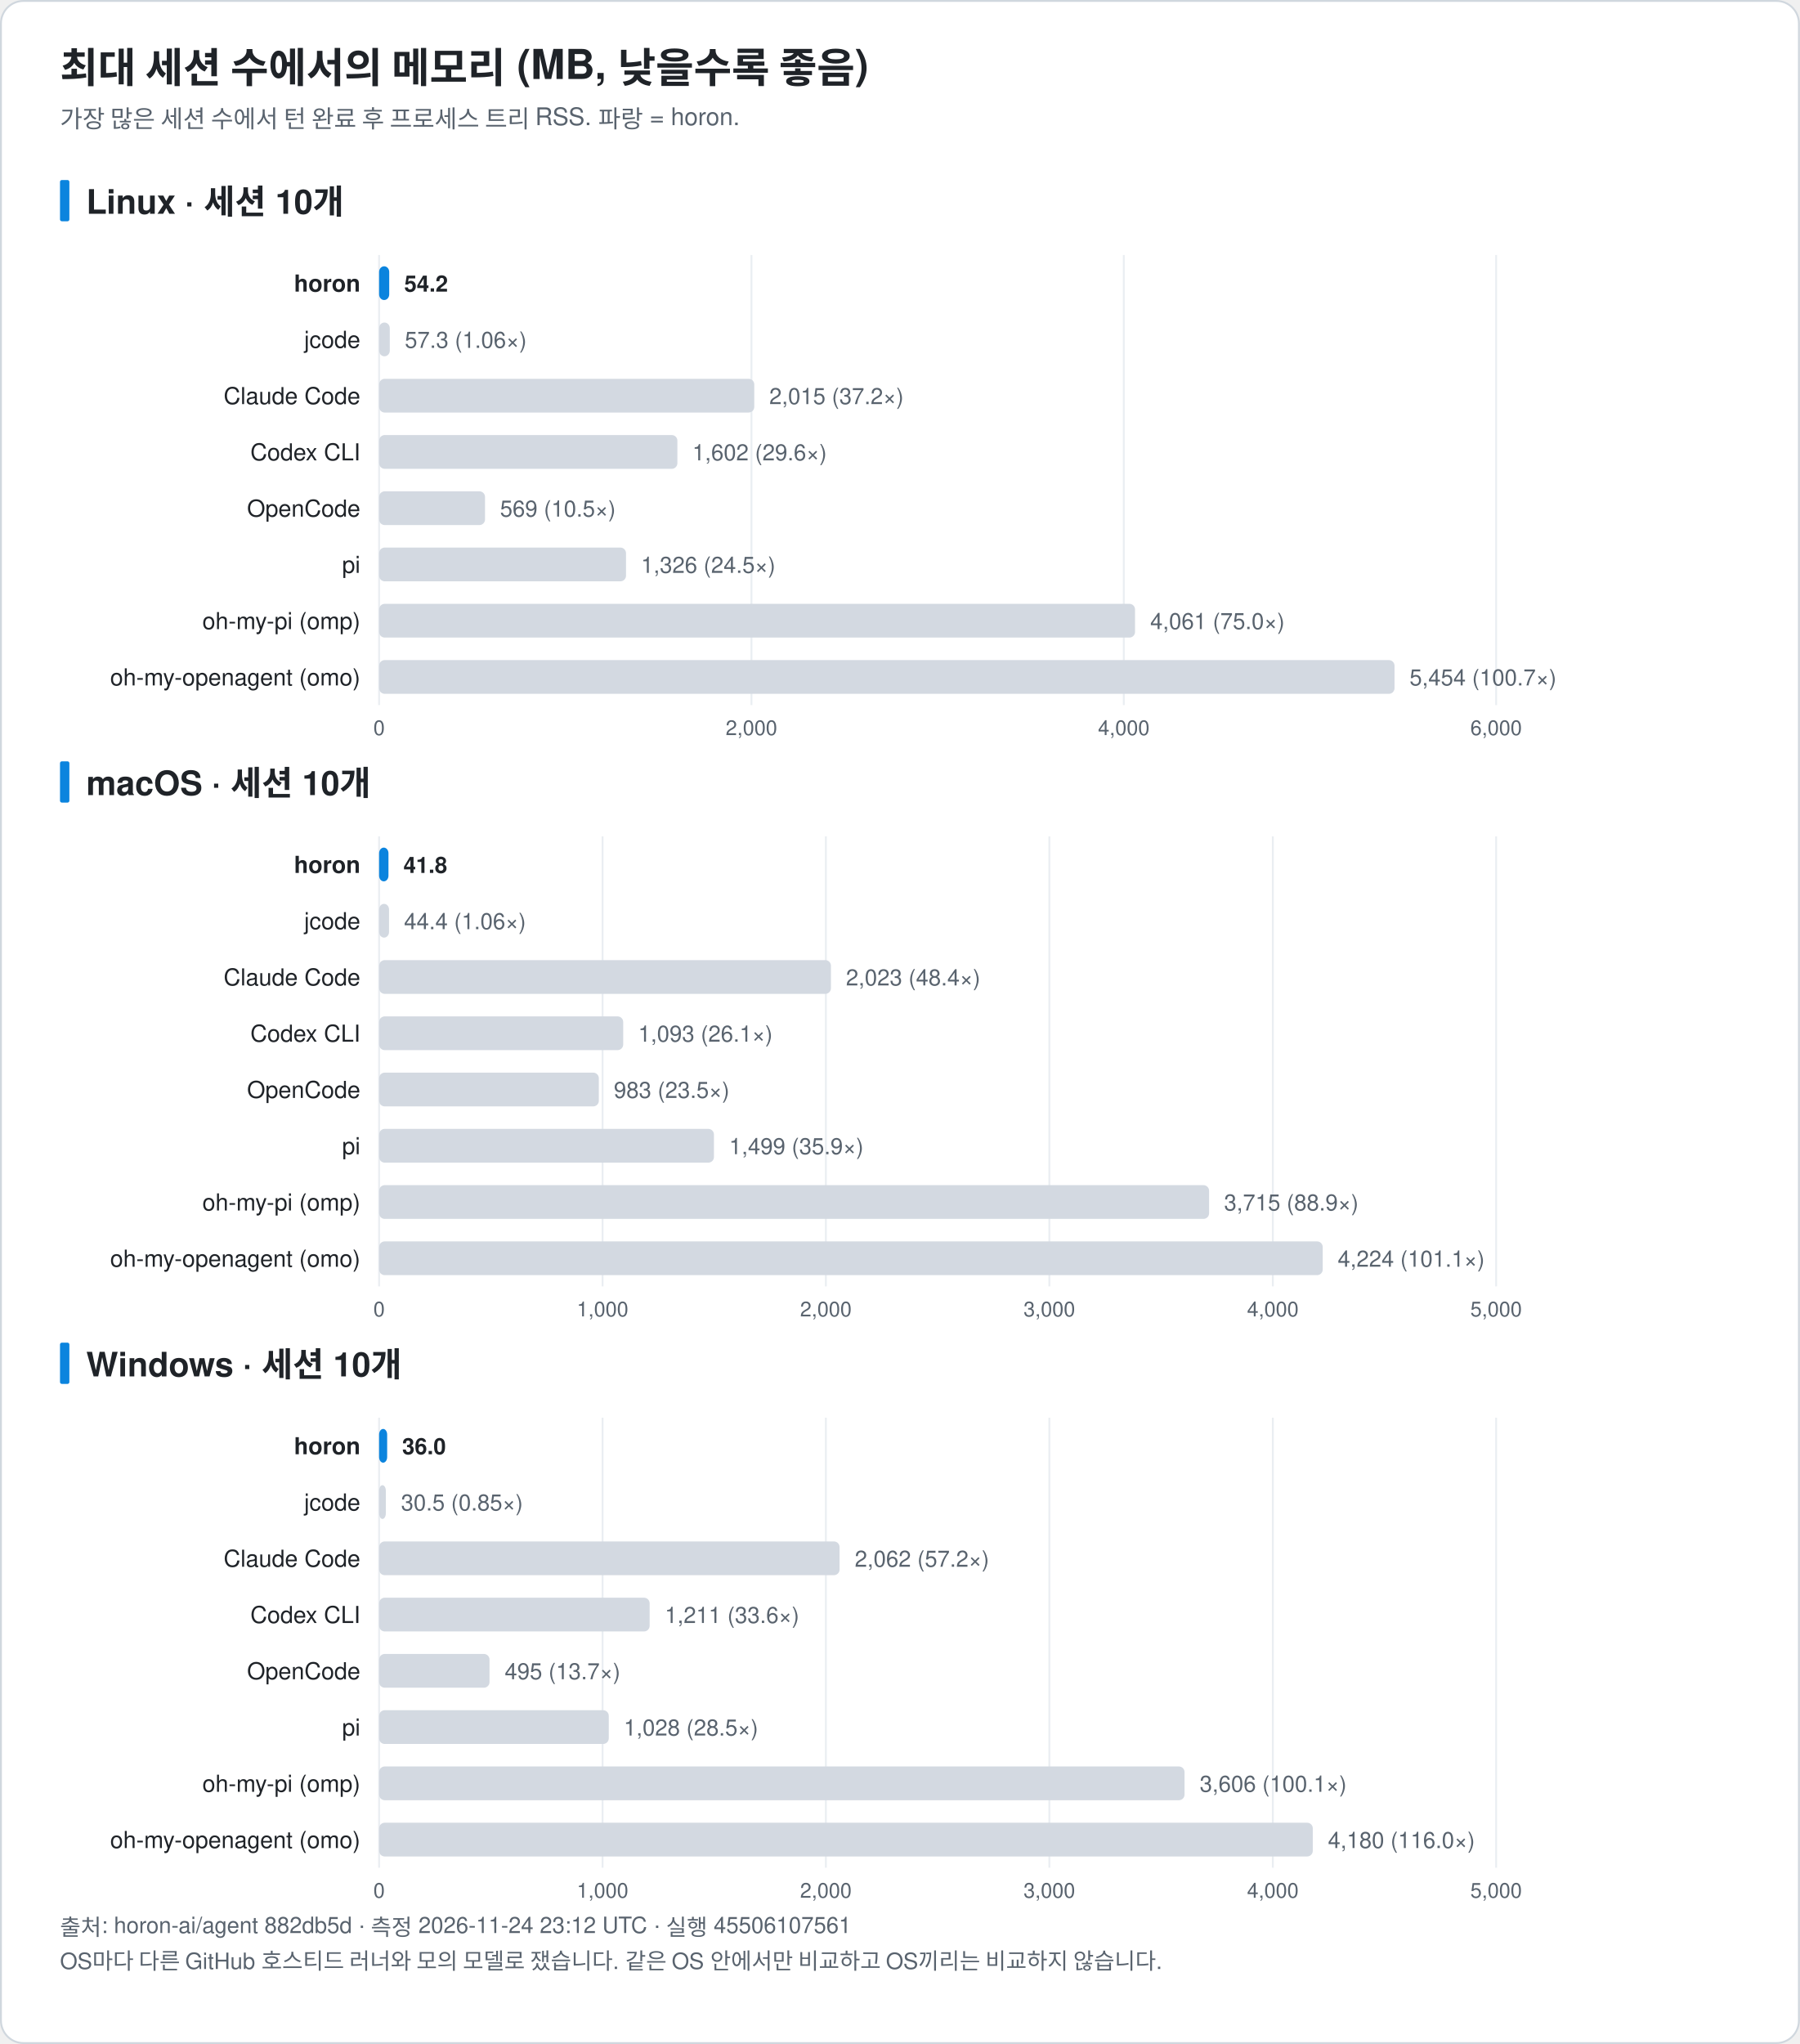
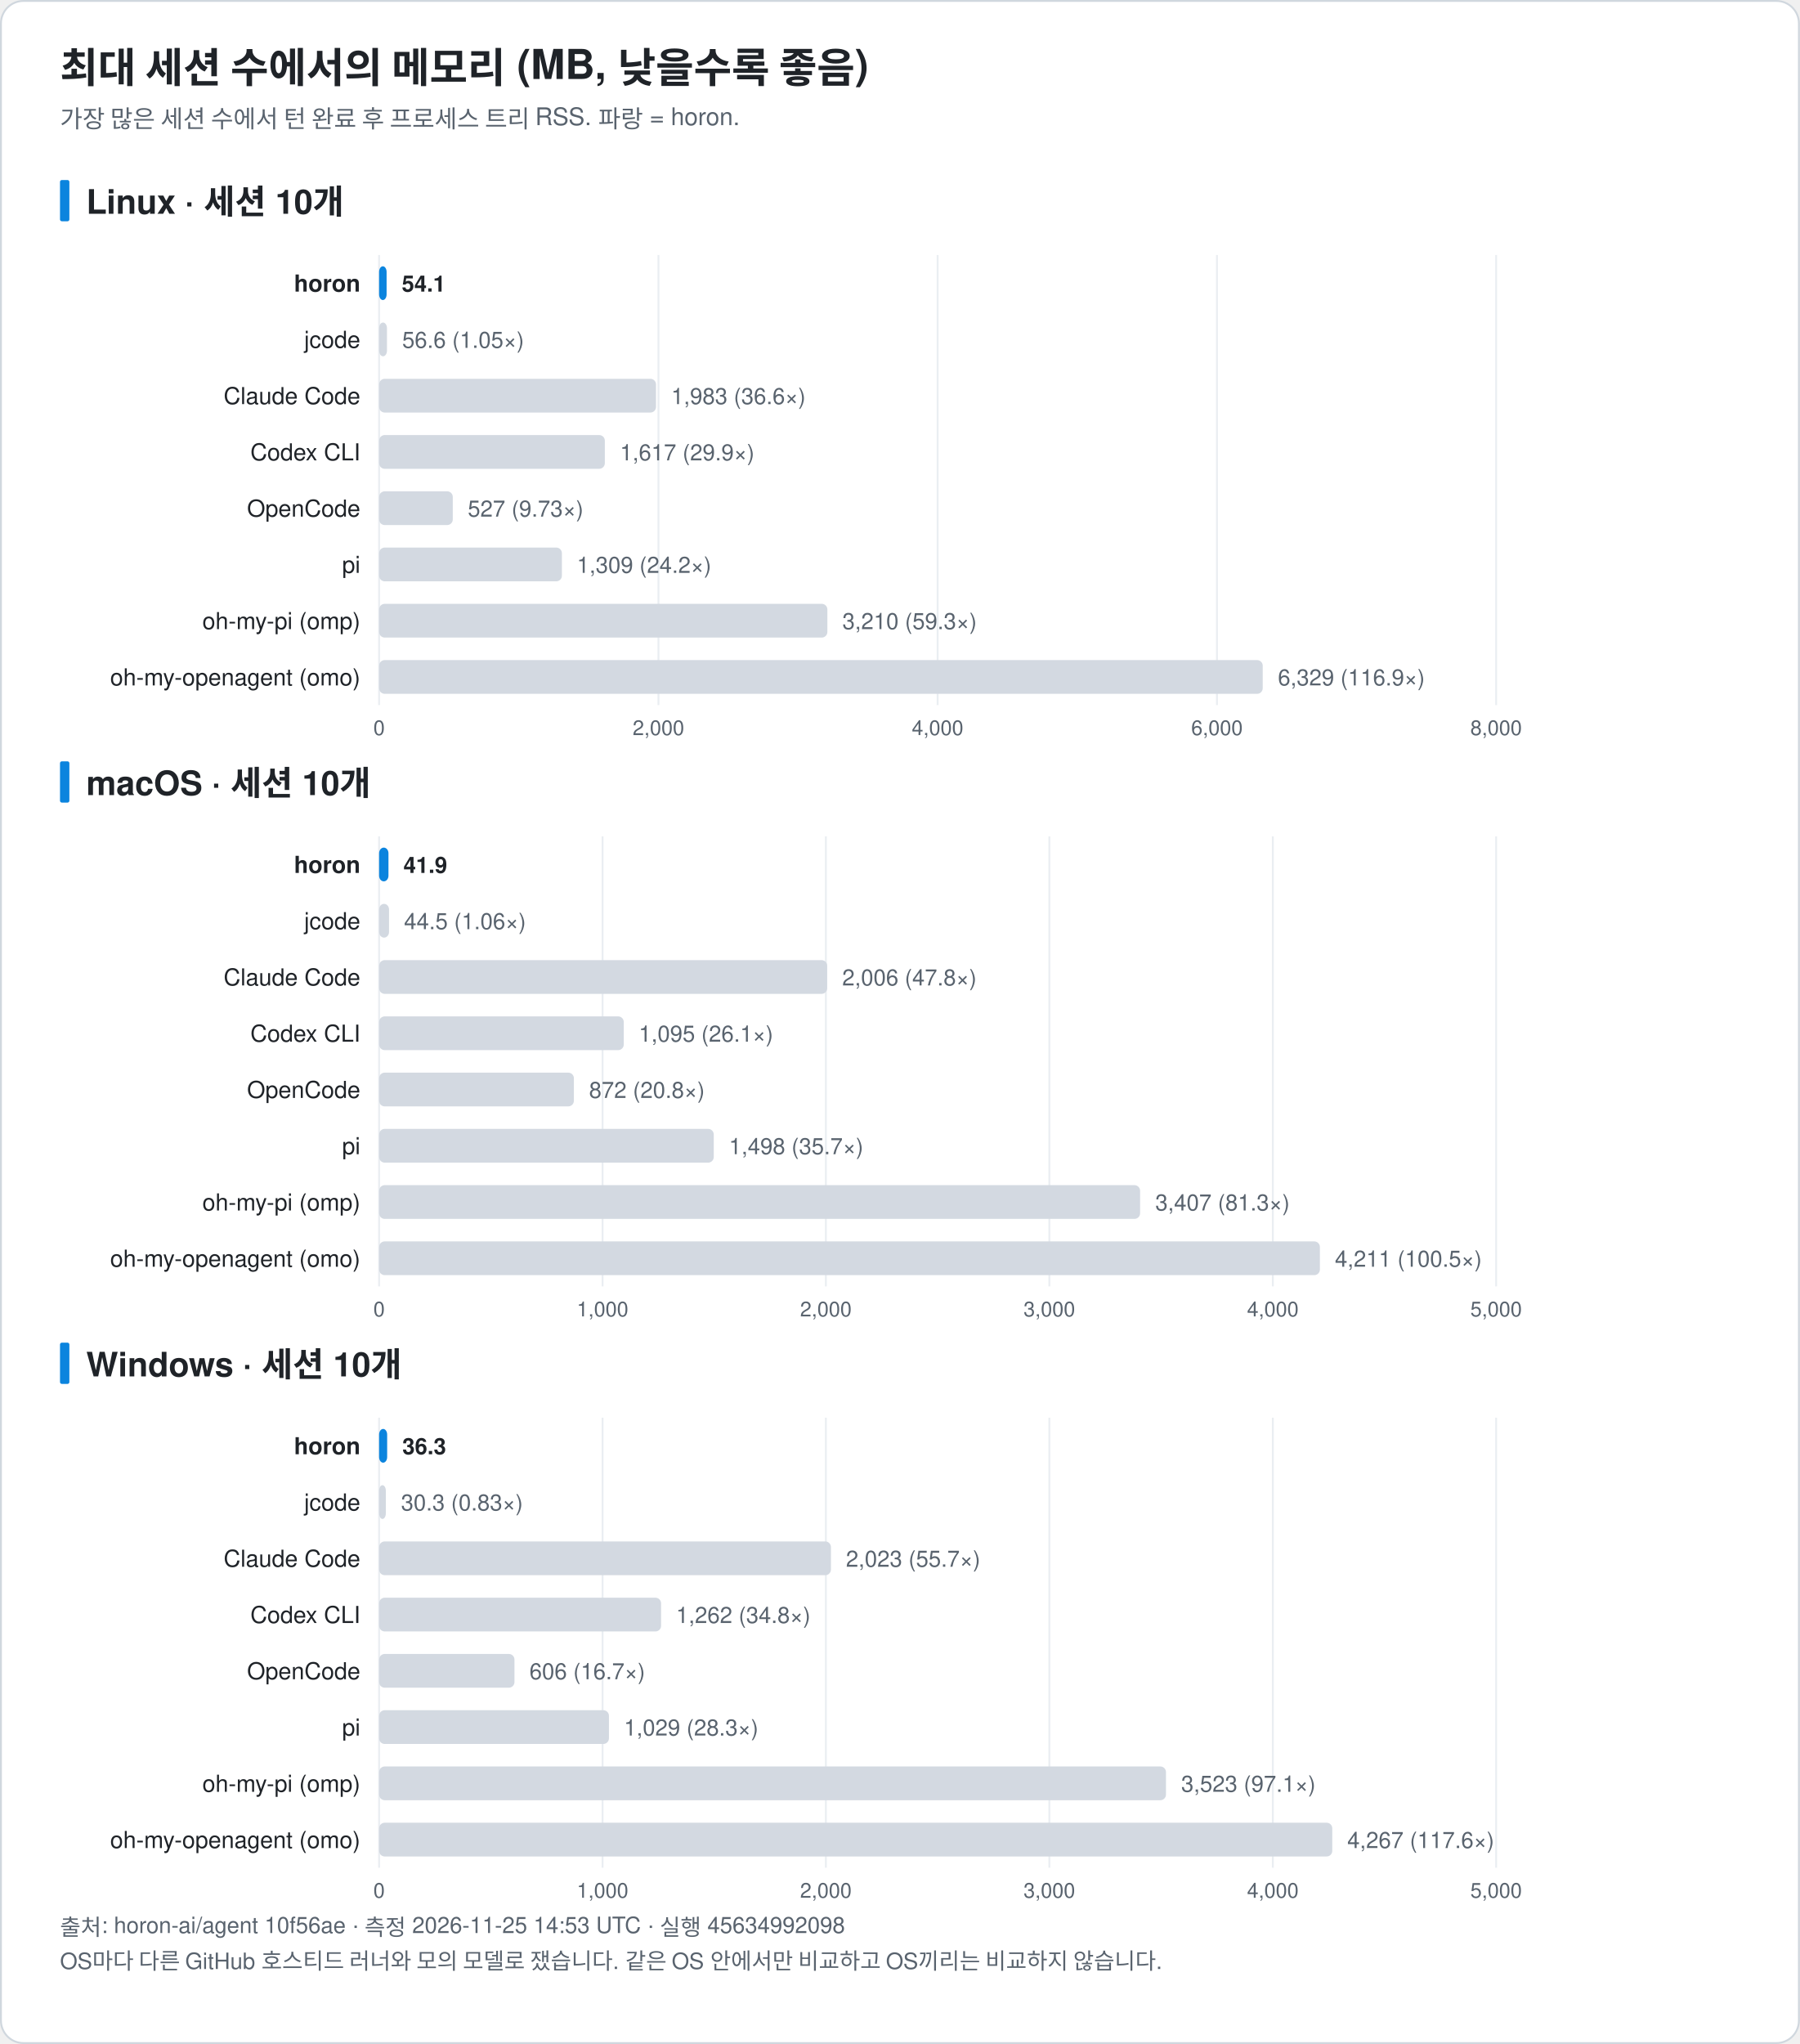
<svg xmlns="http://www.w3.org/2000/svg" width="960" height="1090" viewBox="0 0 960 1090" font-family="-apple-system, BlinkMacSystemFont, 'Segoe UI', 'Noto Sans KR', 'Apple SD Gothic Neo', Helvetica, Arial, sans-serif" role="img">
  <rect x="0.5" y="0.5" width="959" height="1089" rx="12" fill="#ffffff" stroke="#d0d7de" />
  <text x="32.0" y="44.0" font-size="22" fill="#1f2328" text-anchor="start" font-weight="bold">최대 세션 수에서의 메모리 (MB, 낮을수록 좋음)</text>
  <text x="32.0" y="68.0" font-size="13" fill="#59636e" text-anchor="start" font-weight="normal">가장 많은 세션 수에서 턴 완료 후 프로세스 트리 RSS. 파랑 = horon.</text>
  <rect x="32" y="96.0" width="5" height="22" rx="1" fill="#0b84de" />
  <text x="46.0" y="114.0" font-size="18" fill="#1f2328" text-anchor="start" font-weight="bold">Linux · 세션 10개</text>
  <line x1="202.2" y1="136.0" x2="202.2" y2="376.0" stroke="#eaeef2" />
  <text x="202.2" y="392.0" font-size="11" fill="#59636e" text-anchor="middle" font-weight="normal">0</text>
-   <line x1="400.8" y1="136.0" x2="400.8" y2="376.0" stroke="#eaeef2" />
-   <text x="400.8" y="392.0" font-size="11" fill="#59636e" text-anchor="middle" font-weight="normal">2,000</text>
-   <line x1="599.4" y1="136.0" x2="599.4" y2="376.0" stroke="#eaeef2" />
-   <text x="599.4" y="392.0" font-size="11" fill="#59636e" text-anchor="middle" font-weight="normal">4,000</text>
+   <line x1="351.2" y1="136.0" x2="351.2" y2="376.0" stroke="#eaeef2" />
+   <text x="351.2" y="392.0" font-size="11" fill="#59636e" text-anchor="middle" font-weight="normal">2,000</text>
+   <line x1="500.1" y1="136.0" x2="500.1" y2="376.0" stroke="#eaeef2" />
+   <text x="500.1" y="392.0" font-size="11" fill="#59636e" text-anchor="middle" font-weight="normal">4,000</text>
+   <line x1="649.1" y1="136.0" x2="649.1" y2="376.0" stroke="#eaeef2" />
+   <text x="649.1" y="392.0" font-size="11" fill="#59636e" text-anchor="middle" font-weight="normal">6,000</text>
  <line x1="798.0" y1="136.0" x2="798.0" y2="376.0" stroke="#eaeef2" />
-   <text x="798.0" y="392.0" font-size="11" fill="#59636e" text-anchor="middle" font-weight="normal">6,000</text>
+   <text x="798.0" y="392.0" font-size="11" fill="#59636e" text-anchor="middle" font-weight="normal">8,000</text>
  <text x="192.2" y="155.5" font-size="12.5" fill="#1f2328" text-anchor="end" font-weight="bold">horon</text>
-   <rect x="202.2" y="142.0" width="5.4" height="18" rx="3" fill="#0b84de" />
-   <text x="215.6" y="155.5" font-size="12" fill="#1f2328" text-anchor="start" font-weight="bold">54.2</text>
+   <rect x="202.2" y="142.0" width="4.0" height="18" rx="3" fill="#0b84de" />
+   <text x="214.3" y="155.5" font-size="12" fill="#1f2328" text-anchor="start" font-weight="bold">54.1</text>
  <text x="192.2" y="185.5" font-size="12.5" fill="#1f2328" text-anchor="end" font-weight="normal">jcode</text>
-   <rect x="202.2" y="172.0" width="5.7" height="18" rx="3" fill="#d3d9e1" />
-   <text x="215.9" y="185.5" font-size="12" fill="#59636e" text-anchor="start" font-weight="normal">57.3 (1.06×)</text>
+   <rect x="202.2" y="172.0" width="4.2" height="18" rx="3" fill="#d3d9e1" />
+   <text x="214.5" y="185.5" font-size="12" fill="#59636e" text-anchor="start" font-weight="normal">56.6 (1.05×)</text>
  <text x="192.2" y="215.5" font-size="12.5" fill="#1f2328" text-anchor="end" font-weight="normal">Claude Code</text>
-   <rect x="202.2" y="202.0" width="200.1" height="18" rx="3" fill="#d3d9e1" />
-   <text x="410.3" y="215.5" font-size="12" fill="#59636e" text-anchor="start" font-weight="normal">2,015 (37.2×)</text>
+   <rect x="202.2" y="202.0" width="147.7" height="18" rx="3" fill="#d3d9e1" />
+   <text x="358.0" y="215.5" font-size="12" fill="#59636e" text-anchor="start" font-weight="normal">1,983 (36.6×)</text>
  <text x="192.2" y="245.5" font-size="12.5" fill="#1f2328" text-anchor="end" font-weight="normal">Codex CLI</text>
-   <rect x="202.2" y="232.0" width="159.1" height="18" rx="3" fill="#d3d9e1" />
-   <text x="369.3" y="245.5" font-size="12" fill="#59636e" text-anchor="start" font-weight="normal">1,602 (29.6×)</text>
+   <rect x="202.2" y="232.0" width="120.4" height="18" rx="3" fill="#d3d9e1" />
+   <text x="330.7" y="245.5" font-size="12" fill="#59636e" text-anchor="start" font-weight="normal">1,617 (29.9×)</text>
  <text x="192.2" y="275.5" font-size="12.5" fill="#1f2328" text-anchor="end" font-weight="normal">OpenCode</text>
-   <rect x="202.2" y="262.0" width="56.5" height="18" rx="3" fill="#d3d9e1" />
-   <text x="266.7" y="275.5" font-size="12" fill="#59636e" text-anchor="start" font-weight="normal">569 (10.5×)</text>
+   <rect x="202.2" y="262.0" width="39.3" height="18" rx="3" fill="#d3d9e1" />
+   <text x="249.5" y="275.5" font-size="12" fill="#59636e" text-anchor="start" font-weight="normal">527 (9.73×)</text>
  <text x="192.2" y="305.5" font-size="12.5" fill="#1f2328" text-anchor="end" font-weight="normal">pi</text>
-   <rect x="202.2" y="292.0" width="131.7" height="18" rx="3" fill="#d3d9e1" />
-   <text x="341.9" y="305.5" font-size="12" fill="#59636e" text-anchor="start" font-weight="normal">1,326 (24.5×)</text>
+   <rect x="202.2" y="292.0" width="97.5" height="18" rx="3" fill="#d3d9e1" />
+   <text x="307.7" y="305.5" font-size="12" fill="#59636e" text-anchor="start" font-weight="normal">1,309 (24.2×)</text>
  <text x="192.2" y="335.5" font-size="12.5" fill="#1f2328" text-anchor="end" font-weight="normal">oh-my-pi (omp)</text>
-   <rect x="202.2" y="322.0" width="403.2" height="18" rx="3" fill="#d3d9e1" />
-   <text x="613.5" y="335.5" font-size="12" fill="#59636e" text-anchor="start" font-weight="normal">4,061 (75.0×)</text>
+   <rect x="202.2" y="322.0" width="239.1" height="18" rx="3" fill="#d3d9e1" />
+   <text x="449.3" y="335.5" font-size="12" fill="#59636e" text-anchor="start" font-weight="normal">3,210 (59.3×)</text>
  <text x="192.2" y="365.5" font-size="12.5" fill="#1f2328" text-anchor="end" font-weight="normal">oh-my-openagent (omo)</text>
-   <rect x="202.2" y="352.0" width="541.6" height="18" rx="3" fill="#d3d9e1" />
-   <text x="751.8" y="365.5" font-size="12" fill="#59636e" text-anchor="start" font-weight="normal">5,454 (100.7×)</text>
+   <rect x="202.2" y="352.0" width="471.3" height="18" rx="3" fill="#d3d9e1" />
+   <text x="681.6" y="365.5" font-size="12" fill="#59636e" text-anchor="start" font-weight="normal">6,329 (116.9×)</text>
  <rect x="32" y="406.0" width="5" height="22" rx="1" fill="#0b84de" />
  <text x="46.0" y="424.0" font-size="18" fill="#1f2328" text-anchor="start" font-weight="bold">macOS · 세션 10개</text>
  <line x1="202.2" y1="446.0" x2="202.2" y2="686.0" stroke="#eaeef2" />
  <text x="202.2" y="702.0" font-size="11" fill="#59636e" text-anchor="middle" font-weight="normal">0</text>
  <line x1="321.4" y1="446.0" x2="321.4" y2="686.0" stroke="#eaeef2" />
  <text x="321.4" y="702.0" font-size="11" fill="#59636e" text-anchor="middle" font-weight="normal">1,000</text>
  <line x1="440.5" y1="446.0" x2="440.5" y2="686.0" stroke="#eaeef2" />
  <text x="440.5" y="702.0" font-size="11" fill="#59636e" text-anchor="middle" font-weight="normal">2,000</text>
  <line x1="559.7" y1="446.0" x2="559.7" y2="686.0" stroke="#eaeef2" />
  <text x="559.7" y="702.0" font-size="11" fill="#59636e" text-anchor="middle" font-weight="normal">3,000</text>
  <line x1="678.9" y1="446.0" x2="678.9" y2="686.0" stroke="#eaeef2" />
  <text x="678.9" y="702.0" font-size="11" fill="#59636e" text-anchor="middle" font-weight="normal">4,000</text>
  <line x1="798.0" y1="446.0" x2="798.0" y2="686.0" stroke="#eaeef2" />
  <text x="798.0" y="702.0" font-size="11" fill="#59636e" text-anchor="middle" font-weight="normal">5,000</text>
  <text x="192.2" y="465.5" font-size="12.5" fill="#1f2328" text-anchor="end" font-weight="bold">horon</text>
  <rect x="202.2" y="452.0" width="5.0" height="18" rx="3" fill="#0b84de" />
-   <text x="215.2" y="465.5" font-size="12" fill="#1f2328" text-anchor="start" font-weight="bold">41.8</text>
+   <text x="215.2" y="465.5" font-size="12" fill="#1f2328" text-anchor="start" font-weight="bold">41.9</text>
  <text x="192.2" y="495.5" font-size="12.5" fill="#1f2328" text-anchor="end" font-weight="normal">jcode</text>
  <rect x="202.2" y="482.0" width="5.3" height="18" rx="3" fill="#d3d9e1" />
-   <text x="215.5" y="495.5" font-size="12" fill="#59636e" text-anchor="start" font-weight="normal">44.4 (1.06×)</text>
+   <text x="215.5" y="495.5" font-size="12" fill="#59636e" text-anchor="start" font-weight="normal">44.5 (1.06×)</text>
  <text x="192.2" y="525.5" font-size="12.5" fill="#1f2328" text-anchor="end" font-weight="normal">Claude Code</text>
-   <rect x="202.2" y="512.0" width="241.0" height="18" rx="3" fill="#d3d9e1" />
-   <text x="451.2" y="525.5" font-size="12" fill="#59636e" text-anchor="start" font-weight="normal">2,023 (48.4×)</text>
+   <rect x="202.2" y="512.0" width="239.0" height="18" rx="3" fill="#d3d9e1" />
+   <text x="449.2" y="525.5" font-size="12" fill="#59636e" text-anchor="start" font-weight="normal">2,006 (47.8×)</text>
  <text x="192.2" y="555.5" font-size="12.5" fill="#1f2328" text-anchor="end" font-weight="normal">Codex CLI</text>
-   <rect x="202.2" y="542.0" width="130.2" height="18" rx="3" fill="#d3d9e1" />
-   <text x="340.4" y="555.5" font-size="12" fill="#59636e" text-anchor="start" font-weight="normal">1,093 (26.1×)</text>
+   <rect x="202.2" y="542.0" width="130.5" height="18" rx="3" fill="#d3d9e1" />
+   <text x="340.7" y="555.5" font-size="12" fill="#59636e" text-anchor="start" font-weight="normal">1,095 (26.1×)</text>
  <text x="192.2" y="585.5" font-size="12.5" fill="#1f2328" text-anchor="end" font-weight="normal">OpenCode</text>
-   <rect x="202.2" y="572.0" width="117.2" height="18" rx="3" fill="#d3d9e1" />
-   <text x="327.4" y="585.5" font-size="12" fill="#59636e" text-anchor="start" font-weight="normal">983 (23.5×)</text>
+   <rect x="202.2" y="572.0" width="103.9" height="18" rx="3" fill="#d3d9e1" />
+   <text x="314.2" y="585.5" font-size="12" fill="#59636e" text-anchor="start" font-weight="normal">872 (20.8×)</text>
  <text x="192.2" y="615.5" font-size="12.5" fill="#1f2328" text-anchor="end" font-weight="normal">pi</text>
-   <rect x="202.2" y="602.0" width="178.6" height="18" rx="3" fill="#d3d9e1" />
-   <text x="388.9" y="615.5" font-size="12" fill="#59636e" text-anchor="start" font-weight="normal">1,499 (35.9×)</text>
+   <rect x="202.2" y="602.0" width="178.5" height="18" rx="3" fill="#d3d9e1" />
+   <text x="388.8" y="615.5" font-size="12" fill="#59636e" text-anchor="start" font-weight="normal">1,498 (35.7×)</text>
  <text x="192.2" y="645.5" font-size="12.5" fill="#1f2328" text-anchor="end" font-weight="normal">oh-my-pi (omp)</text>
-   <rect x="202.2" y="632.0" width="442.7" height="18" rx="3" fill="#d3d9e1" />
-   <text x="652.9" y="645.5" font-size="12" fill="#59636e" text-anchor="start" font-weight="normal">3,715 (88.9×)</text>
+   <rect x="202.2" y="632.0" width="405.9" height="18" rx="3" fill="#d3d9e1" />
+   <text x="616.2" y="645.5" font-size="12" fill="#59636e" text-anchor="start" font-weight="normal">3,407 (81.3×)</text>
  <text x="192.2" y="675.5" font-size="12.5" fill="#1f2328" text-anchor="end" font-weight="normal">oh-my-openagent (omo)</text>
-   <rect x="202.2" y="662.0" width="503.3" height="18" rx="3" fill="#d3d9e1" />
-   <text x="713.5" y="675.5" font-size="12" fill="#59636e" text-anchor="start" font-weight="normal">4,224 (101.1×)</text>
+   <rect x="202.2" y="662.0" width="501.8" height="18" rx="3" fill="#d3d9e1" />
+   <text x="712.0" y="675.5" font-size="12" fill="#59636e" text-anchor="start" font-weight="normal">4,211 (100.5×)</text>
  <rect x="32" y="716.0" width="5" height="22" rx="1" fill="#0b84de" />
  <text x="46.0" y="734.0" font-size="18" fill="#1f2328" text-anchor="start" font-weight="bold">Windows · 세션 10개</text>
  <line x1="202.2" y1="756.0" x2="202.2" y2="996.0" stroke="#eaeef2" />
  <text x="202.2" y="1012.0" font-size="11" fill="#59636e" text-anchor="middle" font-weight="normal">0</text>
  <line x1="321.4" y1="756.0" x2="321.4" y2="996.0" stroke="#eaeef2" />
  <text x="321.4" y="1012.0" font-size="11" fill="#59636e" text-anchor="middle" font-weight="normal">1,000</text>
  <line x1="440.5" y1="756.0" x2="440.5" y2="996.0" stroke="#eaeef2" />
  <text x="440.5" y="1012.0" font-size="11" fill="#59636e" text-anchor="middle" font-weight="normal">2,000</text>
  <line x1="559.7" y1="756.0" x2="559.7" y2="996.0" stroke="#eaeef2" />
  <text x="559.7" y="1012.0" font-size="11" fill="#59636e" text-anchor="middle" font-weight="normal">3,000</text>
  <line x1="678.9" y1="756.0" x2="678.9" y2="996.0" stroke="#eaeef2" />
  <text x="678.9" y="1012.0" font-size="11" fill="#59636e" text-anchor="middle" font-weight="normal">4,000</text>
  <line x1="798.0" y1="756.0" x2="798.0" y2="996.0" stroke="#eaeef2" />
  <text x="798.0" y="1012.0" font-size="11" fill="#59636e" text-anchor="middle" font-weight="normal">5,000</text>
  <text x="192.2" y="775.5" font-size="12.5" fill="#1f2328" text-anchor="end" font-weight="bold">horon</text>
  <rect x="202.2" y="762.0" width="4.3" height="18" rx="3" fill="#0b84de" />
-   <text x="214.5" y="775.5" font-size="12" fill="#1f2328" text-anchor="start" font-weight="bold">36.0</text>
+   <text x="214.6" y="775.5" font-size="12" fill="#1f2328" text-anchor="start" font-weight="bold">36.3</text>
  <text x="192.2" y="805.5" font-size="12.5" fill="#1f2328" text-anchor="end" font-weight="normal">jcode</text>
  <rect x="202.2" y="792.0" width="3.6" height="18" rx="3" fill="#d3d9e1" />
-   <text x="213.9" y="805.5" font-size="12" fill="#59636e" text-anchor="start" font-weight="normal">30.5 (0.85×)</text>
+   <text x="213.9" y="805.5" font-size="12" fill="#59636e" text-anchor="start" font-weight="normal">30.3 (0.83×)</text>
  <text x="192.2" y="835.5" font-size="12.5" fill="#1f2328" text-anchor="end" font-weight="normal">Claude Code</text>
-   <rect x="202.2" y="822.0" width="245.6" height="18" rx="3" fill="#d3d9e1" />
-   <text x="455.9" y="835.5" font-size="12" fill="#59636e" text-anchor="start" font-weight="normal">2,062 (57.2×)</text>
+   <rect x="202.2" y="822.0" width="241.0" height="18" rx="3" fill="#d3d9e1" />
+   <text x="451.2" y="835.5" font-size="12" fill="#59636e" text-anchor="start" font-weight="normal">2,023 (55.7×)</text>
  <text x="192.2" y="865.5" font-size="12.5" fill="#1f2328" text-anchor="end" font-weight="normal">Codex CLI</text>
-   <rect x="202.2" y="852.0" width="144.3" height="18" rx="3" fill="#d3d9e1" />
-   <text x="354.6" y="865.5" font-size="12" fill="#59636e" text-anchor="start" font-weight="normal">1,211 (33.6×)</text>
+   <rect x="202.2" y="852.0" width="150.4" height="18" rx="3" fill="#d3d9e1" />
+   <text x="360.6" y="865.5" font-size="12" fill="#59636e" text-anchor="start" font-weight="normal">1,262 (34.8×)</text>
  <text x="192.2" y="895.5" font-size="12.5" fill="#1f2328" text-anchor="end" font-weight="normal">OpenCode</text>
-   <rect x="202.2" y="882.0" width="58.9" height="18" rx="3" fill="#d3d9e1" />
-   <text x="269.2" y="895.5" font-size="12" fill="#59636e" text-anchor="start" font-weight="normal">495 (13.7×)</text>
+   <rect x="202.2" y="882.0" width="72.2" height="18" rx="3" fill="#d3d9e1" />
+   <text x="282.4" y="895.5" font-size="12" fill="#59636e" text-anchor="start" font-weight="normal">606 (16.7×)</text>
  <text x="192.2" y="925.5" font-size="12.5" fill="#1f2328" text-anchor="end" font-weight="normal">pi</text>
-   <rect x="202.2" y="912.0" width="122.5" height="18" rx="3" fill="#d3d9e1" />
-   <text x="332.7" y="925.5" font-size="12" fill="#59636e" text-anchor="start" font-weight="normal">1,028 (28.5×)</text>
+   <rect x="202.2" y="912.0" width="122.6" height="18" rx="3" fill="#d3d9e1" />
+   <text x="332.8" y="925.5" font-size="12" fill="#59636e" text-anchor="start" font-weight="normal">1,029 (28.3×)</text>
  <text x="192.2" y="955.5" font-size="12.5" fill="#1f2328" text-anchor="end" font-weight="normal">oh-my-pi (omp)</text>
-   <rect x="202.2" y="942.0" width="429.6" height="18" rx="3" fill="#d3d9e1" />
-   <text x="639.9" y="955.5" font-size="12" fill="#59636e" text-anchor="start" font-weight="normal">3,606 (100.1×)</text>
+   <rect x="202.2" y="942.0" width="419.7" height="18" rx="3" fill="#d3d9e1" />
+   <text x="630.0" y="955.5" font-size="12" fill="#59636e" text-anchor="start" font-weight="normal">3,523 (97.1×)</text>
  <text x="192.2" y="985.5" font-size="12.5" fill="#1f2328" text-anchor="end" font-weight="normal">oh-my-openagent (omo)</text>
-   <rect x="202.2" y="972.0" width="498.0" height="18" rx="3" fill="#d3d9e1" />
-   <text x="708.3" y="985.5" font-size="12" fill="#59636e" text-anchor="start" font-weight="normal">4,180 (116.0×)</text>
-   <text x="32.0" y="1032.0" font-size="12" fill="#59636e" text-anchor="start" font-weight="normal">출처: horon-ai/agent 882db5d · 측정 2026-11-24 23:12 UTC · 실행 45506107561</text>
+   <rect x="202.2" y="972.0" width="508.4" height="18" rx="3" fill="#d3d9e1" />
+   <text x="718.6" y="985.5" font-size="12" fill="#59636e" text-anchor="start" font-weight="normal">4,267 (117.6×)</text>
+   <text x="32.0" y="1032.0" font-size="12" fill="#59636e" text-anchor="start" font-weight="normal">출처: horon-ai/agent 10f56ae · 측정 2026-11-25 14:53 UTC · 실행 45634992098</text>
  <text x="32.0" y="1050.0" font-size="12" fill="#59636e" text-anchor="start" font-weight="normal">OS마다 다른 GitHub 호스티드 러너와 모의 모델로 쟀습니다. 같은 OS 안에서만 비교하고 OS끼리는 비교하지 않습니다.</text>
</svg>
